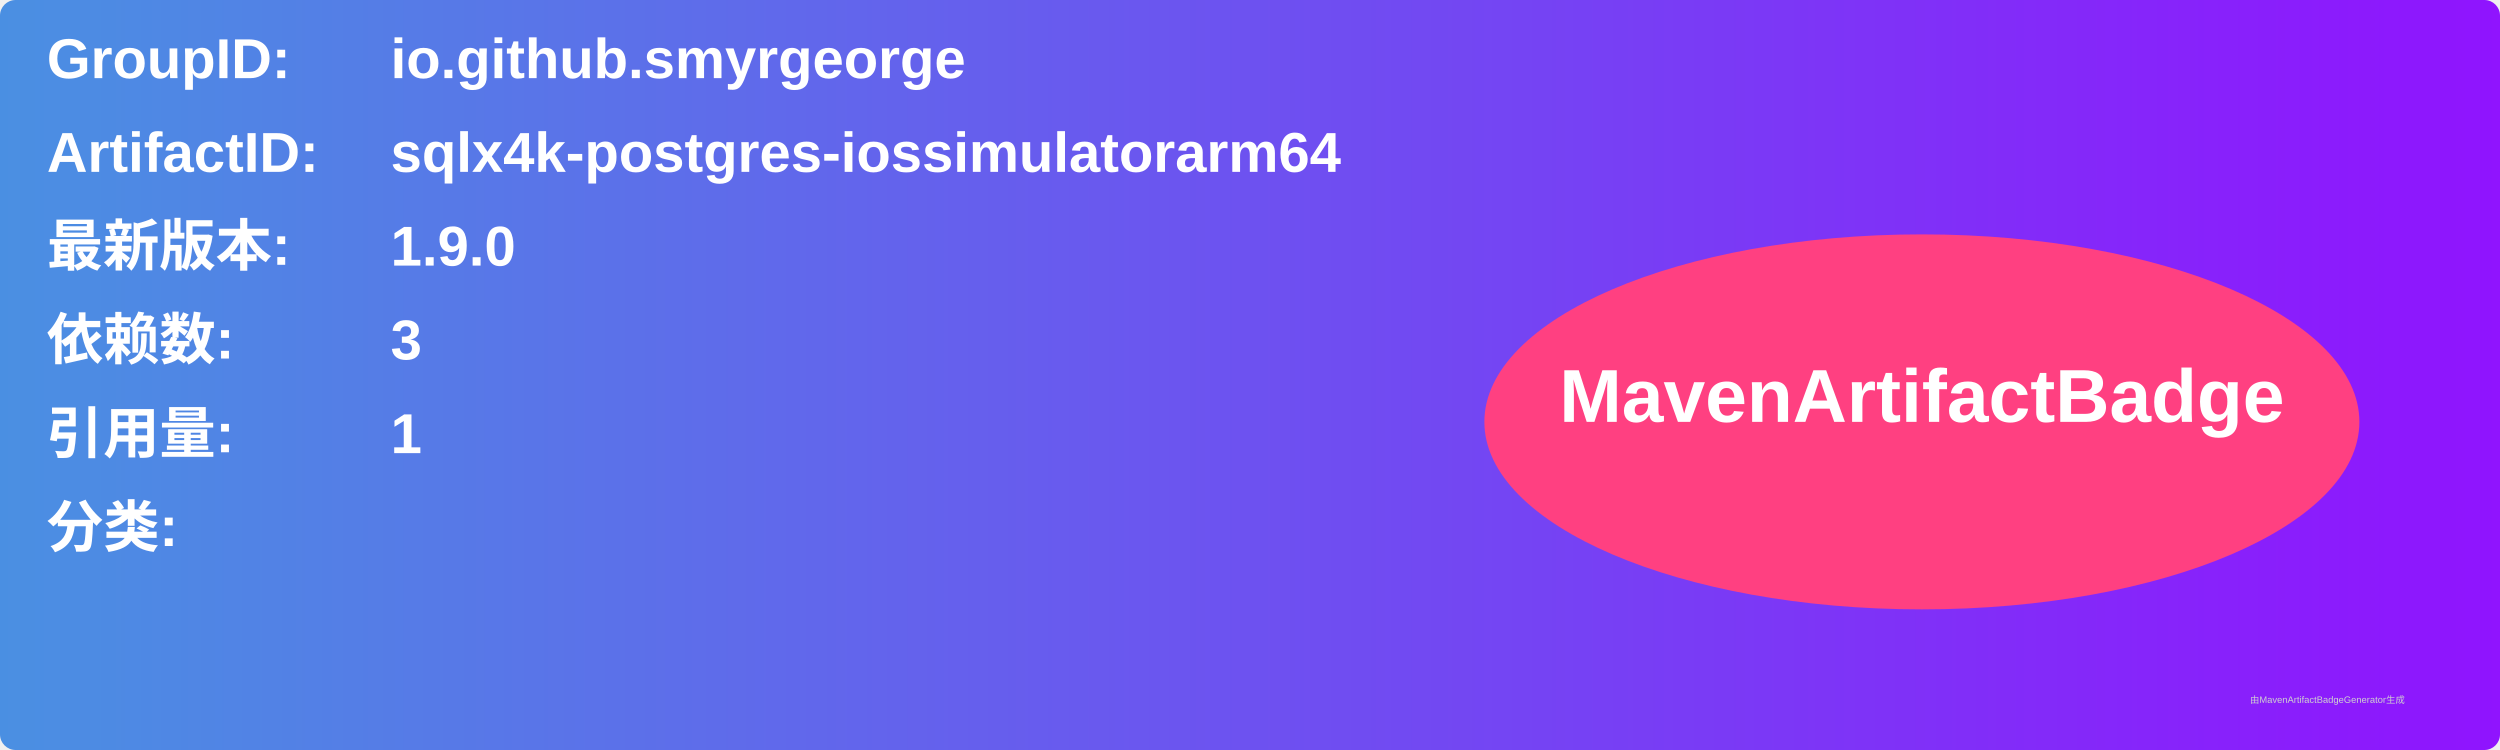
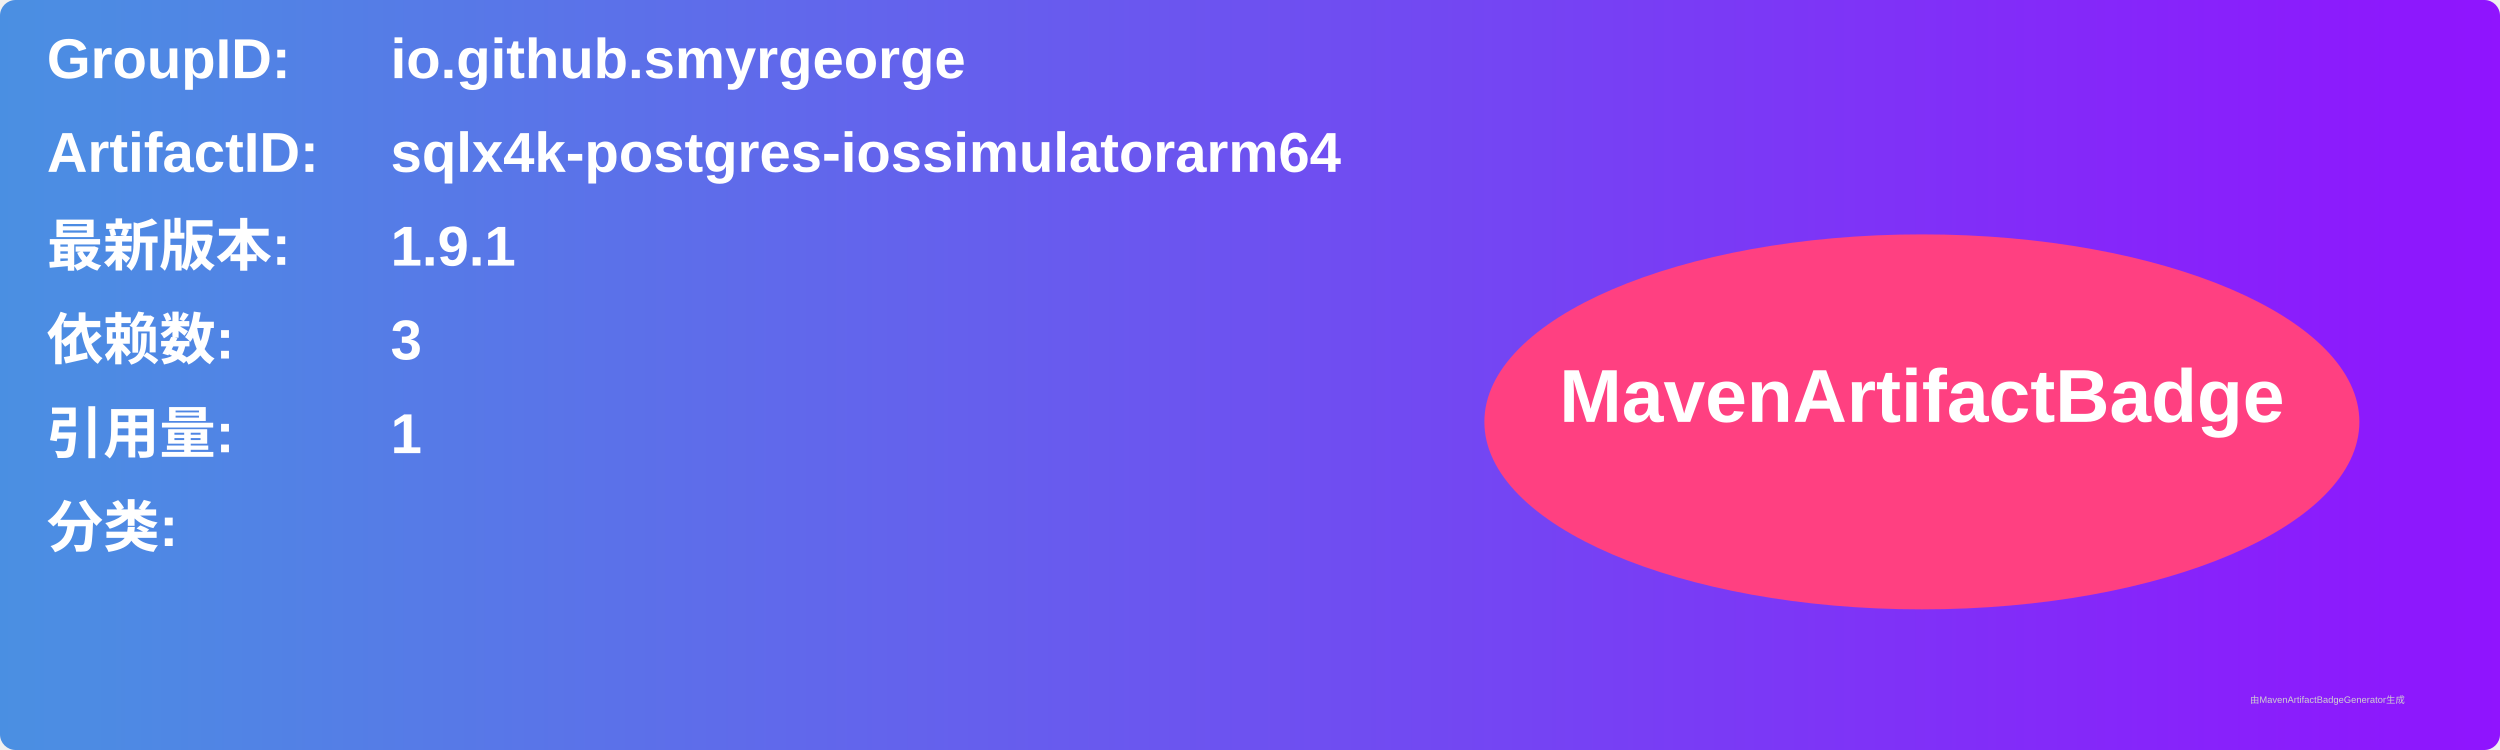
<svg xmlns="http://www.w3.org/2000/svg" width="800" height="240" viewBox="0 0 800 240">
  <linearGradient id="grad" x1="0%" y1="0%" x2="100%" y2="0%">
    <stop offset="0%" stop-color="#4a90e2" />
    <stop offset="100%" stop-color="#9013fe" />
  </linearGradient>
  <rect width="100%" height="100%" rx="5" ry="5" fill="url(#grad)" />
  <g transform="translate(15, 15)">
    <text x="0" y="10" font-family="Arial" font-size="18" fill="white" font-weight="bold" width="260">GroupID:</text>
    <text x="110" y="10" font-family="Arial" font-size="18" fill="white" font-weight="bold" width="460">io.github.smyrgeorge</text>
    <text x="0" y="40" font-family="Arial" font-size="18" fill="white" font-weight="bold" width="260">ArtifactID:</text>
    <text x="110" y="40" font-family="Arial" font-size="18" fill="white" font-weight="bold" width="460">sqlx4k-postgres-iossimulatorarm64</text>
    <text x="0" y="70" font-family="Arial" font-size="18" fill="white" font-weight="bold">最新版本:</text>
    <text x="110" y="70" font-family="Arial" font-size="18" fill="white" font-weight="bold">
-       <tspan font-weight="bold">1.9.0</tspan>
+       <tspan font-weight="bold">1.9.1</tspan>
    </text>
    <text x="0" y="100" font-family="Arial" font-size="18" fill="white" font-weight="bold">依赖数: </text>
    <text x="110" y="100" font-family="Arial" font-size="18" fill="white">
      <tspan font-weight="bold">3</tspan>
    </text>
    <text x="0" y="130" font-family="Arial" font-size="18" fill="white" font-weight="bold">引用量: </text>
    <text x="110" y="130" font-family="Arial" font-size="18" fill="white">
      <tspan font-weight="bold">1</tspan>
    </text>
    <text x="0" y="160" font-family="Arial" font-size="18" fill="white" font-weight="bold">分类:</text>
    <text x="10" y="190" font-family="Arial" font-size="10" fill="white">
      <tspan font-weight="bold" />
    </text>
    <ellipse cx="600" cy="120" rx="140" ry="60" fill="#ff4081" />
    <text x="600" y="120" text-anchor="middle" font-family="Arial" font-size="24" fill="white" font-weight="bold">MavenArtifactBadge</text>
  </g>
  <text x="720" y="225" font-family="Arial" font-size="3" fill="#d0d0d0">由MavenArtifactBadgeGenerator生成</text>
</svg>
